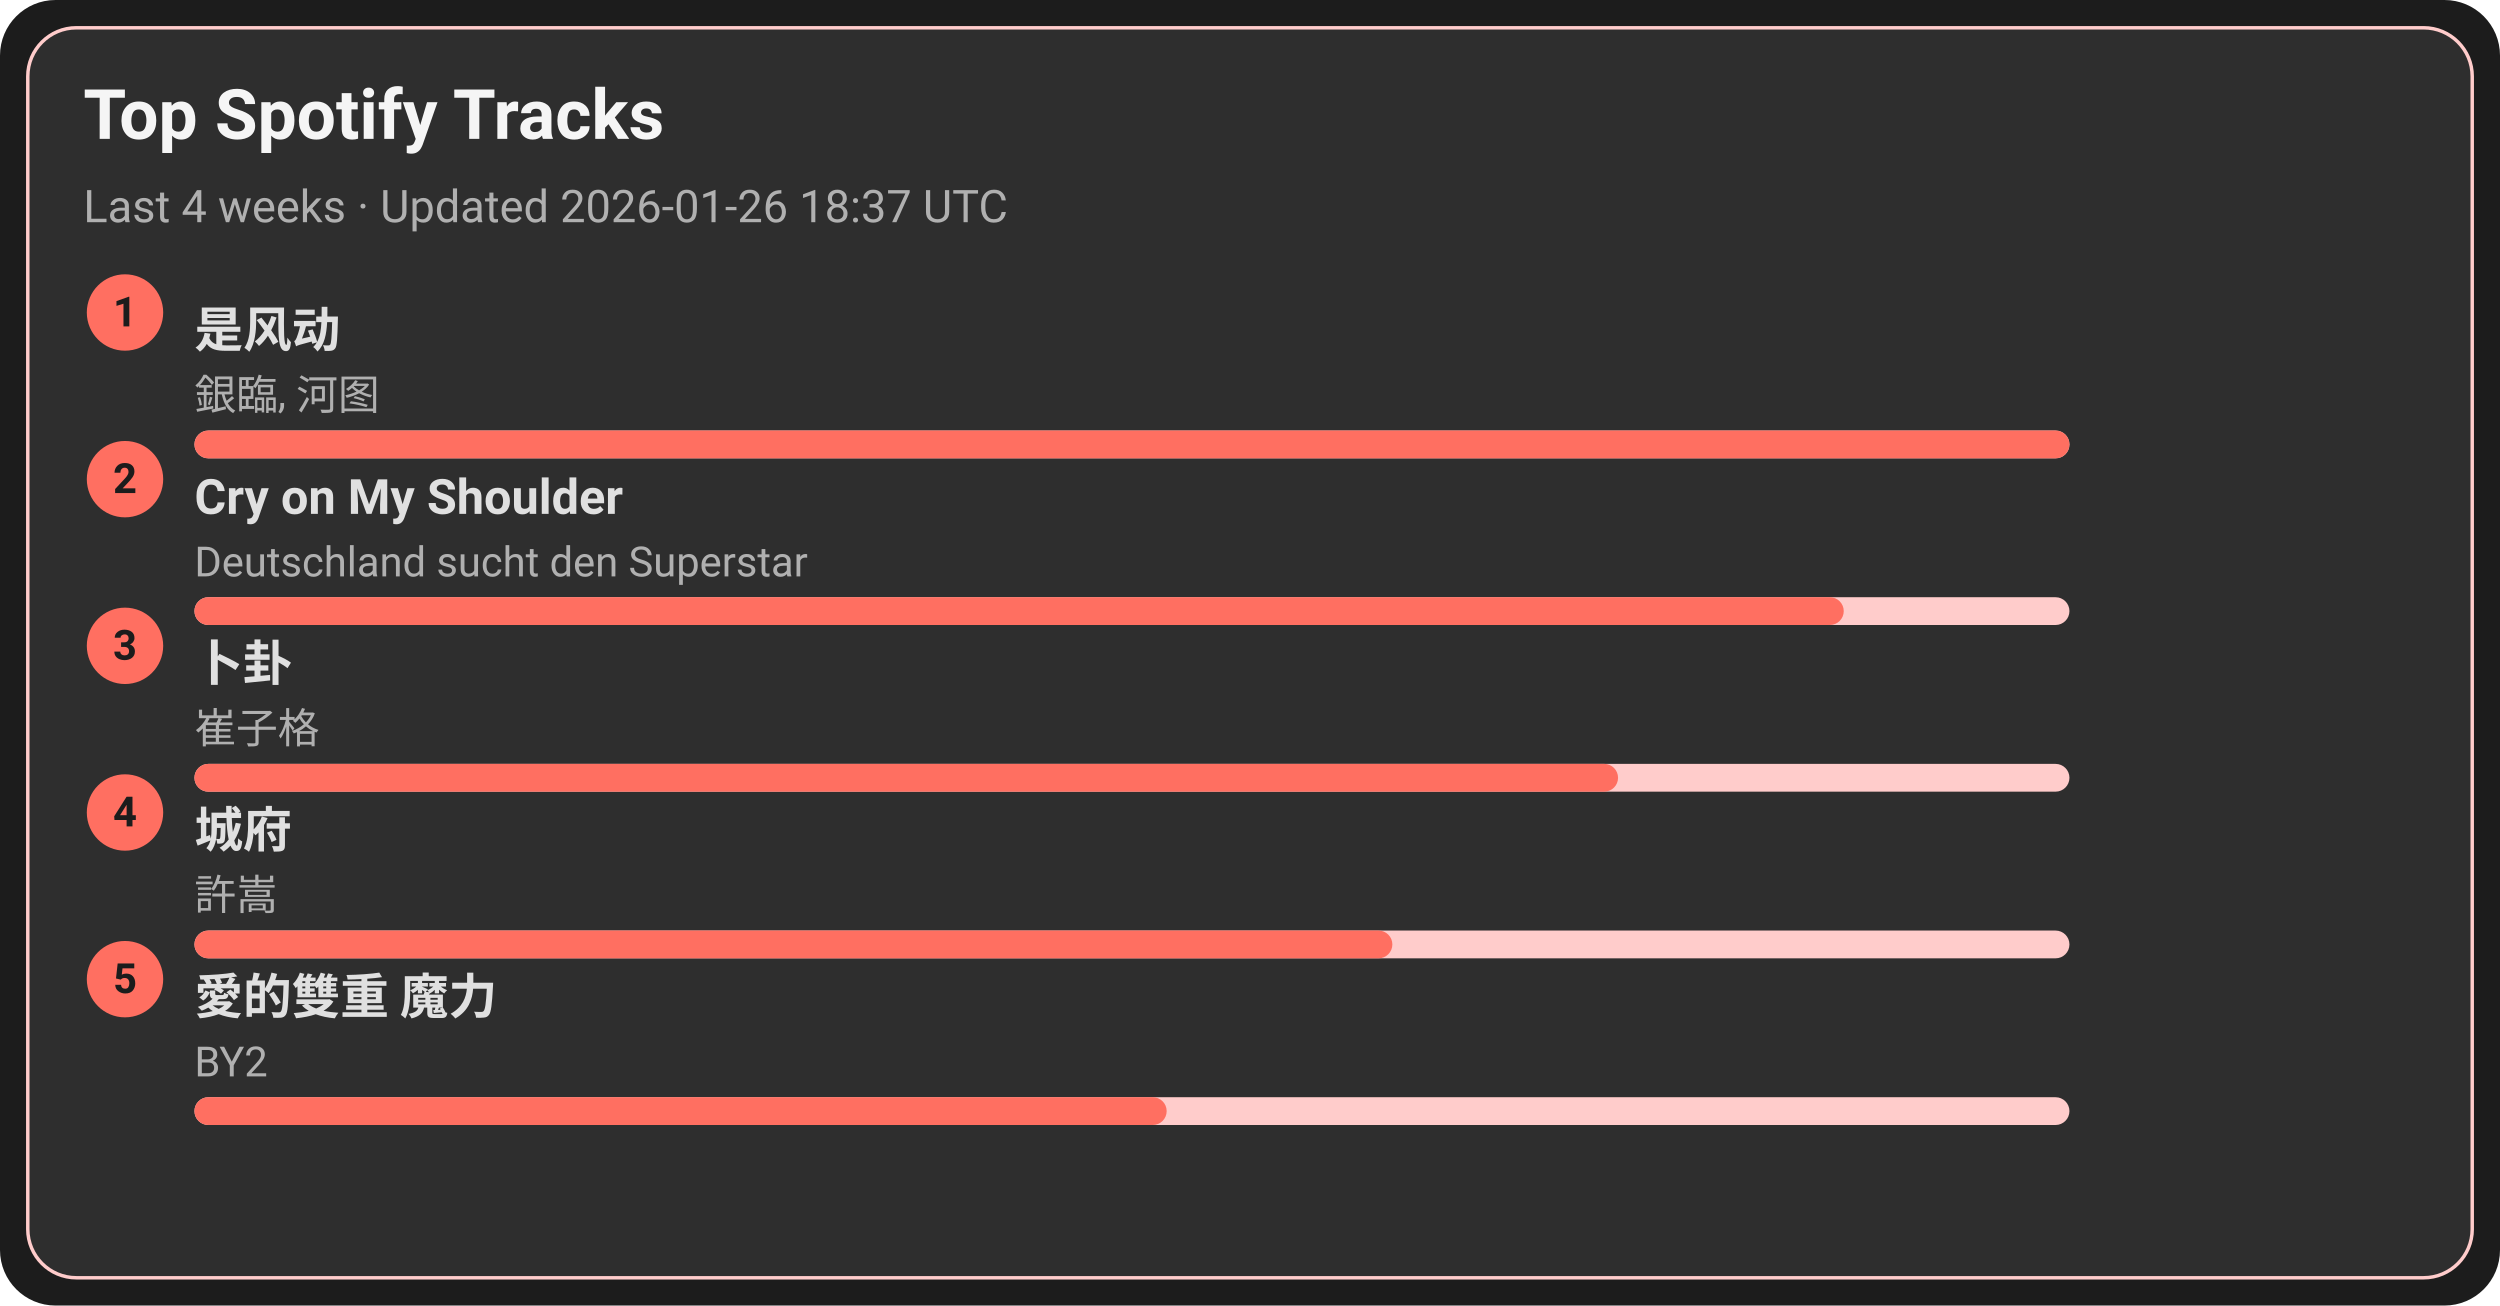
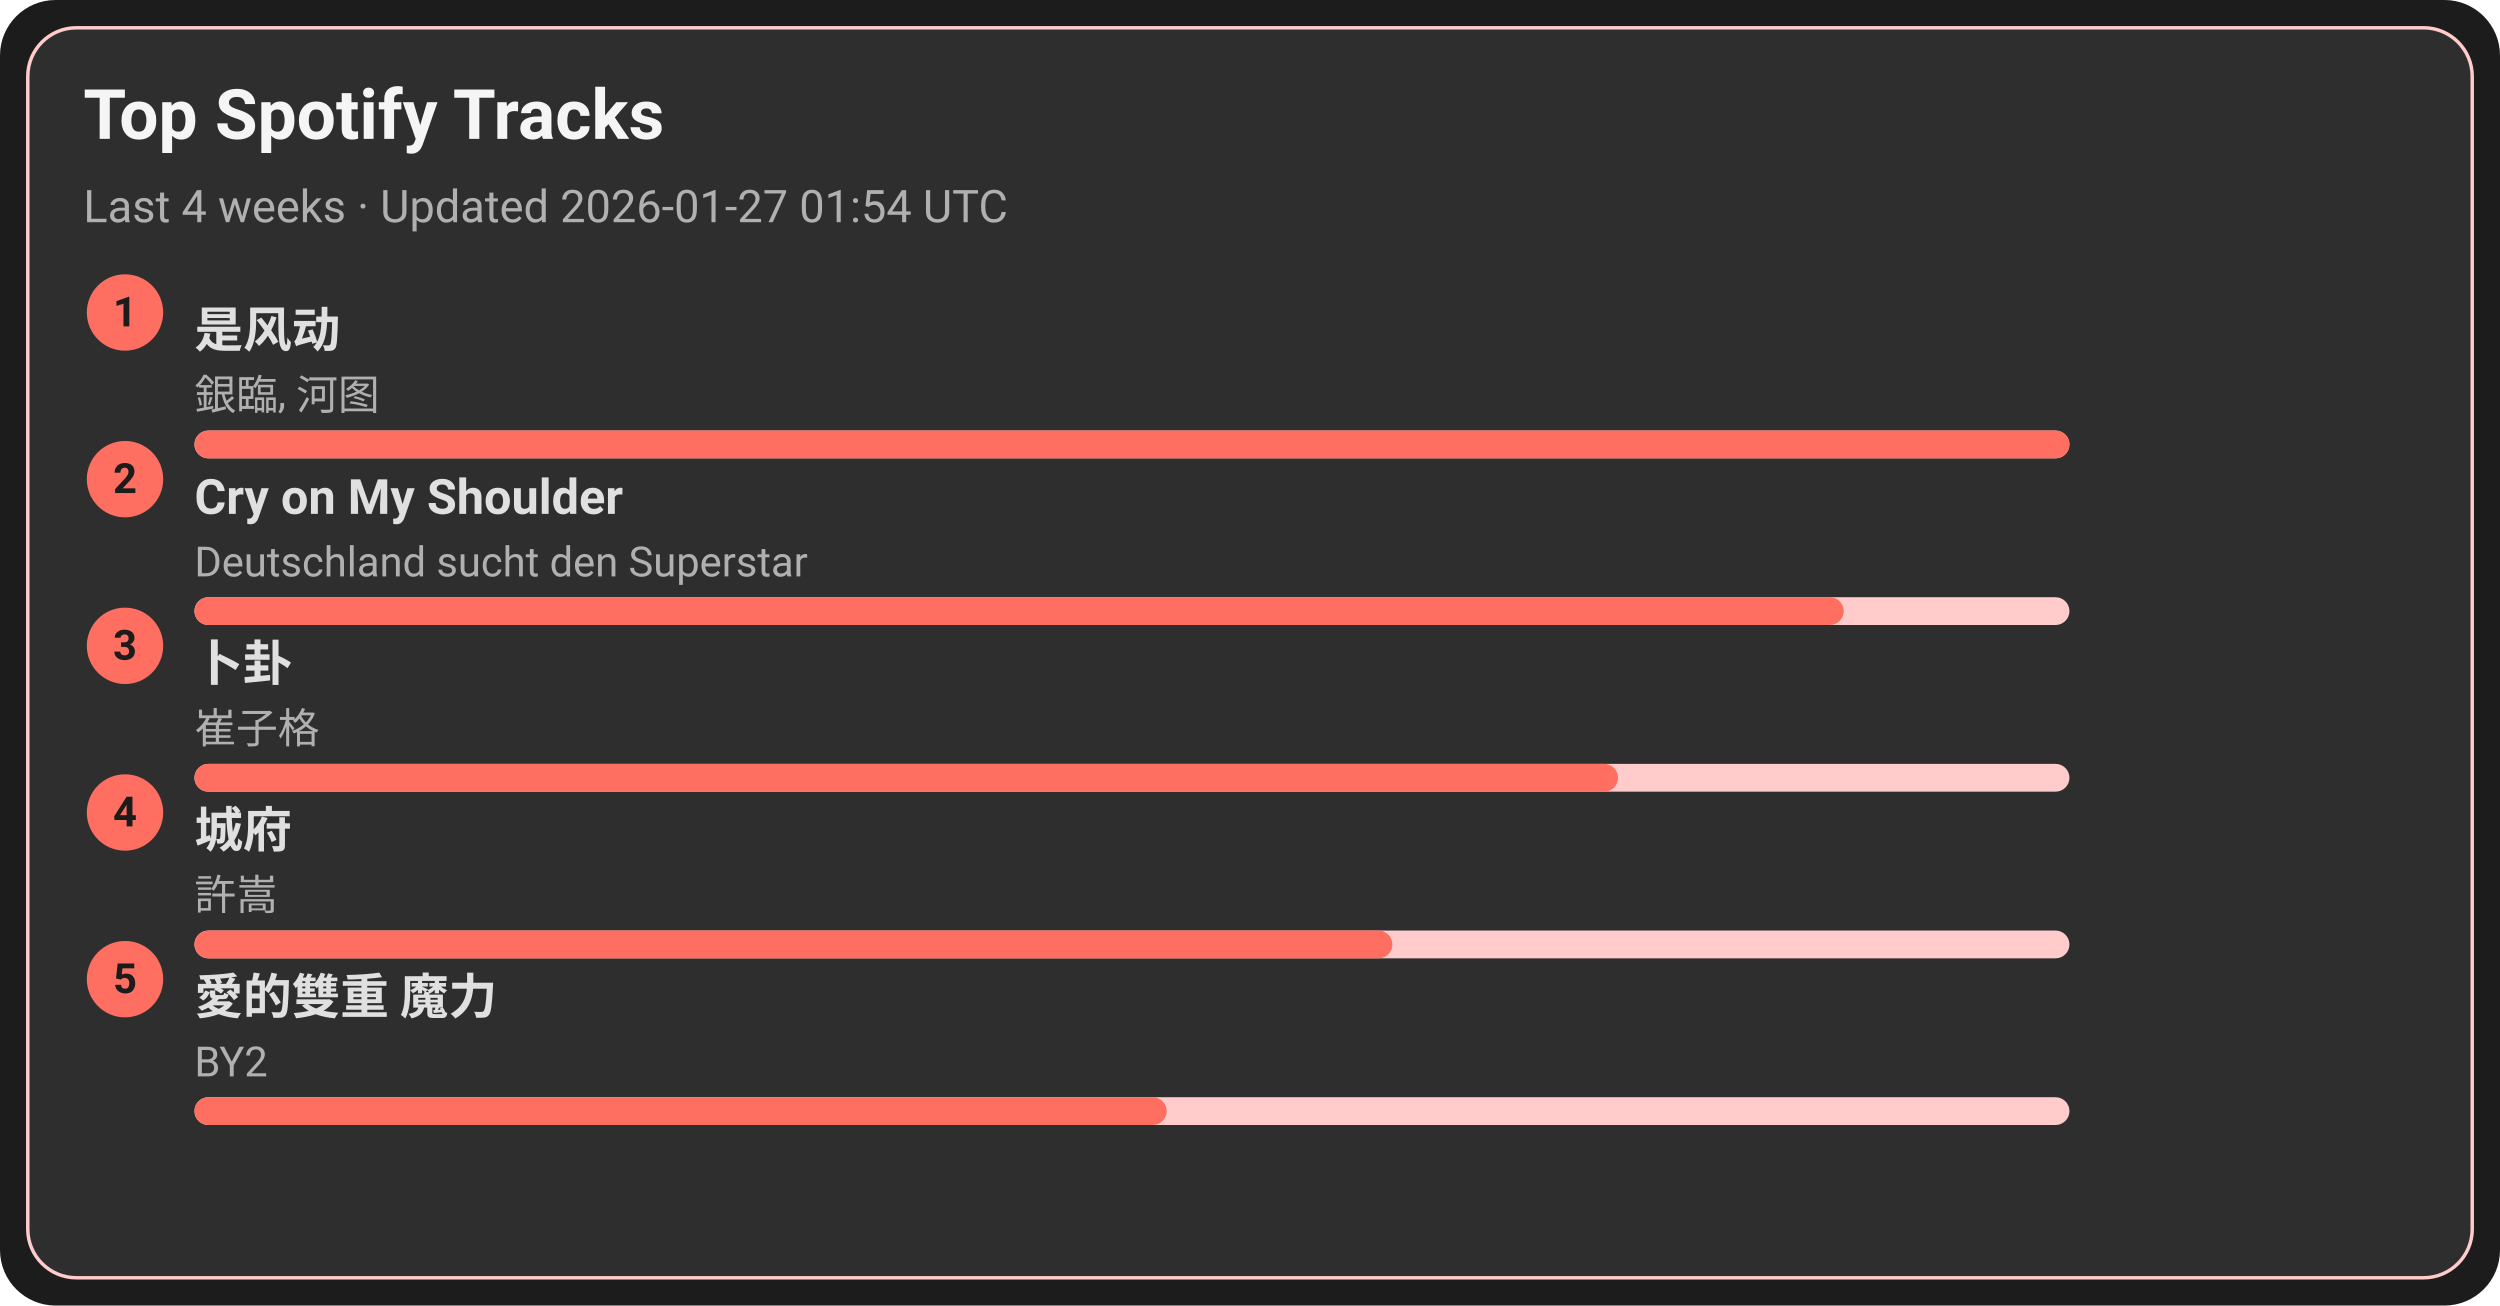
<svg xmlns="http://www.w3.org/2000/svg" width="720" height="376" viewBox="0 0 720 376">
  <style>text{font-family:-apple-system,BlinkMacSystemFont,Segoe UI,Roboto,Ubuntu,Helvetica Neue,Arial,Noto Sans,sans-serif}</style>
  <rect width="720" height="376" rx="16" fill="#1c1c1c" />
  <rect x="8" y="8" width="704" height="360" rx="14" fill="#2e2e2e" stroke="#ffcccb" />
  <text x="24" y="40" font-size="20" fill="#f5f5f5" font-weight="600">Top Spotify Tracks</text>
-   <text x="24" y="64" font-size="13" fill="#b0b0b0">Last 4 weeks · Updated 2026-01-26 18:37 UTC</text>
+   <text x="24" y="64" font-size="13" fill="#b0b0b0">Last 4 weeks · Updated 2026-01-27 01:54 UTC</text>
  <circle cx="36" cy="90" r="11" fill="#ff6f61" />
  <text x="36" y="94" text-anchor="middle" font-size="12" fill="#1c1c1c" font-weight="700">1</text>
  <a href="https://open.spotify.com/track/3lePQ8c4jq7bTePsXEmslh" target="_blank" rel="noopener noreferrer">
    <text x="56" y="100" font-size="14" fill="#e0e0e0" font-weight="600">是风动</text>
  </a>
  <text x="56" y="118" font-size="12" fill="#b0b0b0">銀臨, 河图</text>
  <rect x="56" y="124" width="540" height="8" rx="4" fill="#ffcccb" />
  <rect x="56" y="124" width="540" height="8" rx="4" fill="#ff6f61" />
  <circle cx="36" cy="138" r="11" fill="#ff6f61" />
  <text x="36" y="142" text-anchor="middle" font-size="12" fill="#1c1c1c" font-weight="700">2</text>
  <a href="https://open.spotify.com/track/6usmG2MoD0C0Lc2pNgCVWV" target="_blank" rel="noopener noreferrer">
    <text x="56" y="148" font-size="14" fill="#e0e0e0" font-weight="600">Cry on My Shoulder</text>
  </a>
  <text x="56" y="166" font-size="12" fill="#b0b0b0">Deutschland sucht den Superstar</text>
  <rect x="56" y="172" width="540" height="8" rx="4" fill="#ffcccb" />
  <rect x="56" y="172" width="475" height="8" rx="4" fill="#ff6f61" />
  <circle cx="36" cy="186" r="11" fill="#ff6f61" />
  <text x="36" y="190" text-anchor="middle" font-size="12" fill="#1c1c1c" font-weight="700">3</text>
  <a href="https://open.spotify.com/track/4ToeYifpQaikbYa7krOD6s" target="_blank" rel="noopener noreferrer">
    <text x="56" y="196" font-size="14" fill="#e0e0e0" font-weight="600">卜卦</text>
  </a>
  <text x="56" y="214" font-size="12" fill="#b0b0b0">崔子格</text>
  <rect x="56" y="220" width="540" height="8" rx="4" fill="#ffcccb" />
  <rect x="56" y="220" width="410" height="8" rx="4" fill="#ff6f61" />
  <circle cx="36" cy="234" r="11" fill="#ff6f61" />
  <text x="36" y="238" text-anchor="middle" font-size="12" fill="#1c1c1c" font-weight="700">4</text>
  <a href="https://open.spotify.com/track/4AmlSf7hye0QVpnHCcEoEw" target="_blank" rel="noopener noreferrer">
    <text x="56" y="244" font-size="14" fill="#e0e0e0" font-weight="600">城府</text>
  </a>
  <text x="56" y="262" font-size="12" fill="#b0b0b0">許嵩</text>
  <rect x="56" y="268" width="540" height="8" rx="4" fill="#ffcccb" />
  <rect x="56" y="268" width="345" height="8" rx="4" fill="#ff6f61" />
  <circle cx="36" cy="282" r="11" fill="#ff6f61" />
  <text x="36" y="286" text-anchor="middle" font-size="12" fill="#1c1c1c" font-weight="700">5</text>
  <a href="https://open.spotify.com/track/0yYmS4k3R0TTdDhvOBxRVp" target="_blank" rel="noopener noreferrer">
    <text x="56" y="292" font-size="14" fill="#e0e0e0" font-weight="600">愛的雙重 魔力</text>
  </a>
  <text x="56" y="310" font-size="12" fill="#b0b0b0">BY2</text>
  <rect x="56" y="316" width="540" height="8" rx="4" fill="#ffcccb" />
  <rect x="56" y="316" width="280" height="8" rx="4" fill="#ff6f61" />
</svg>
